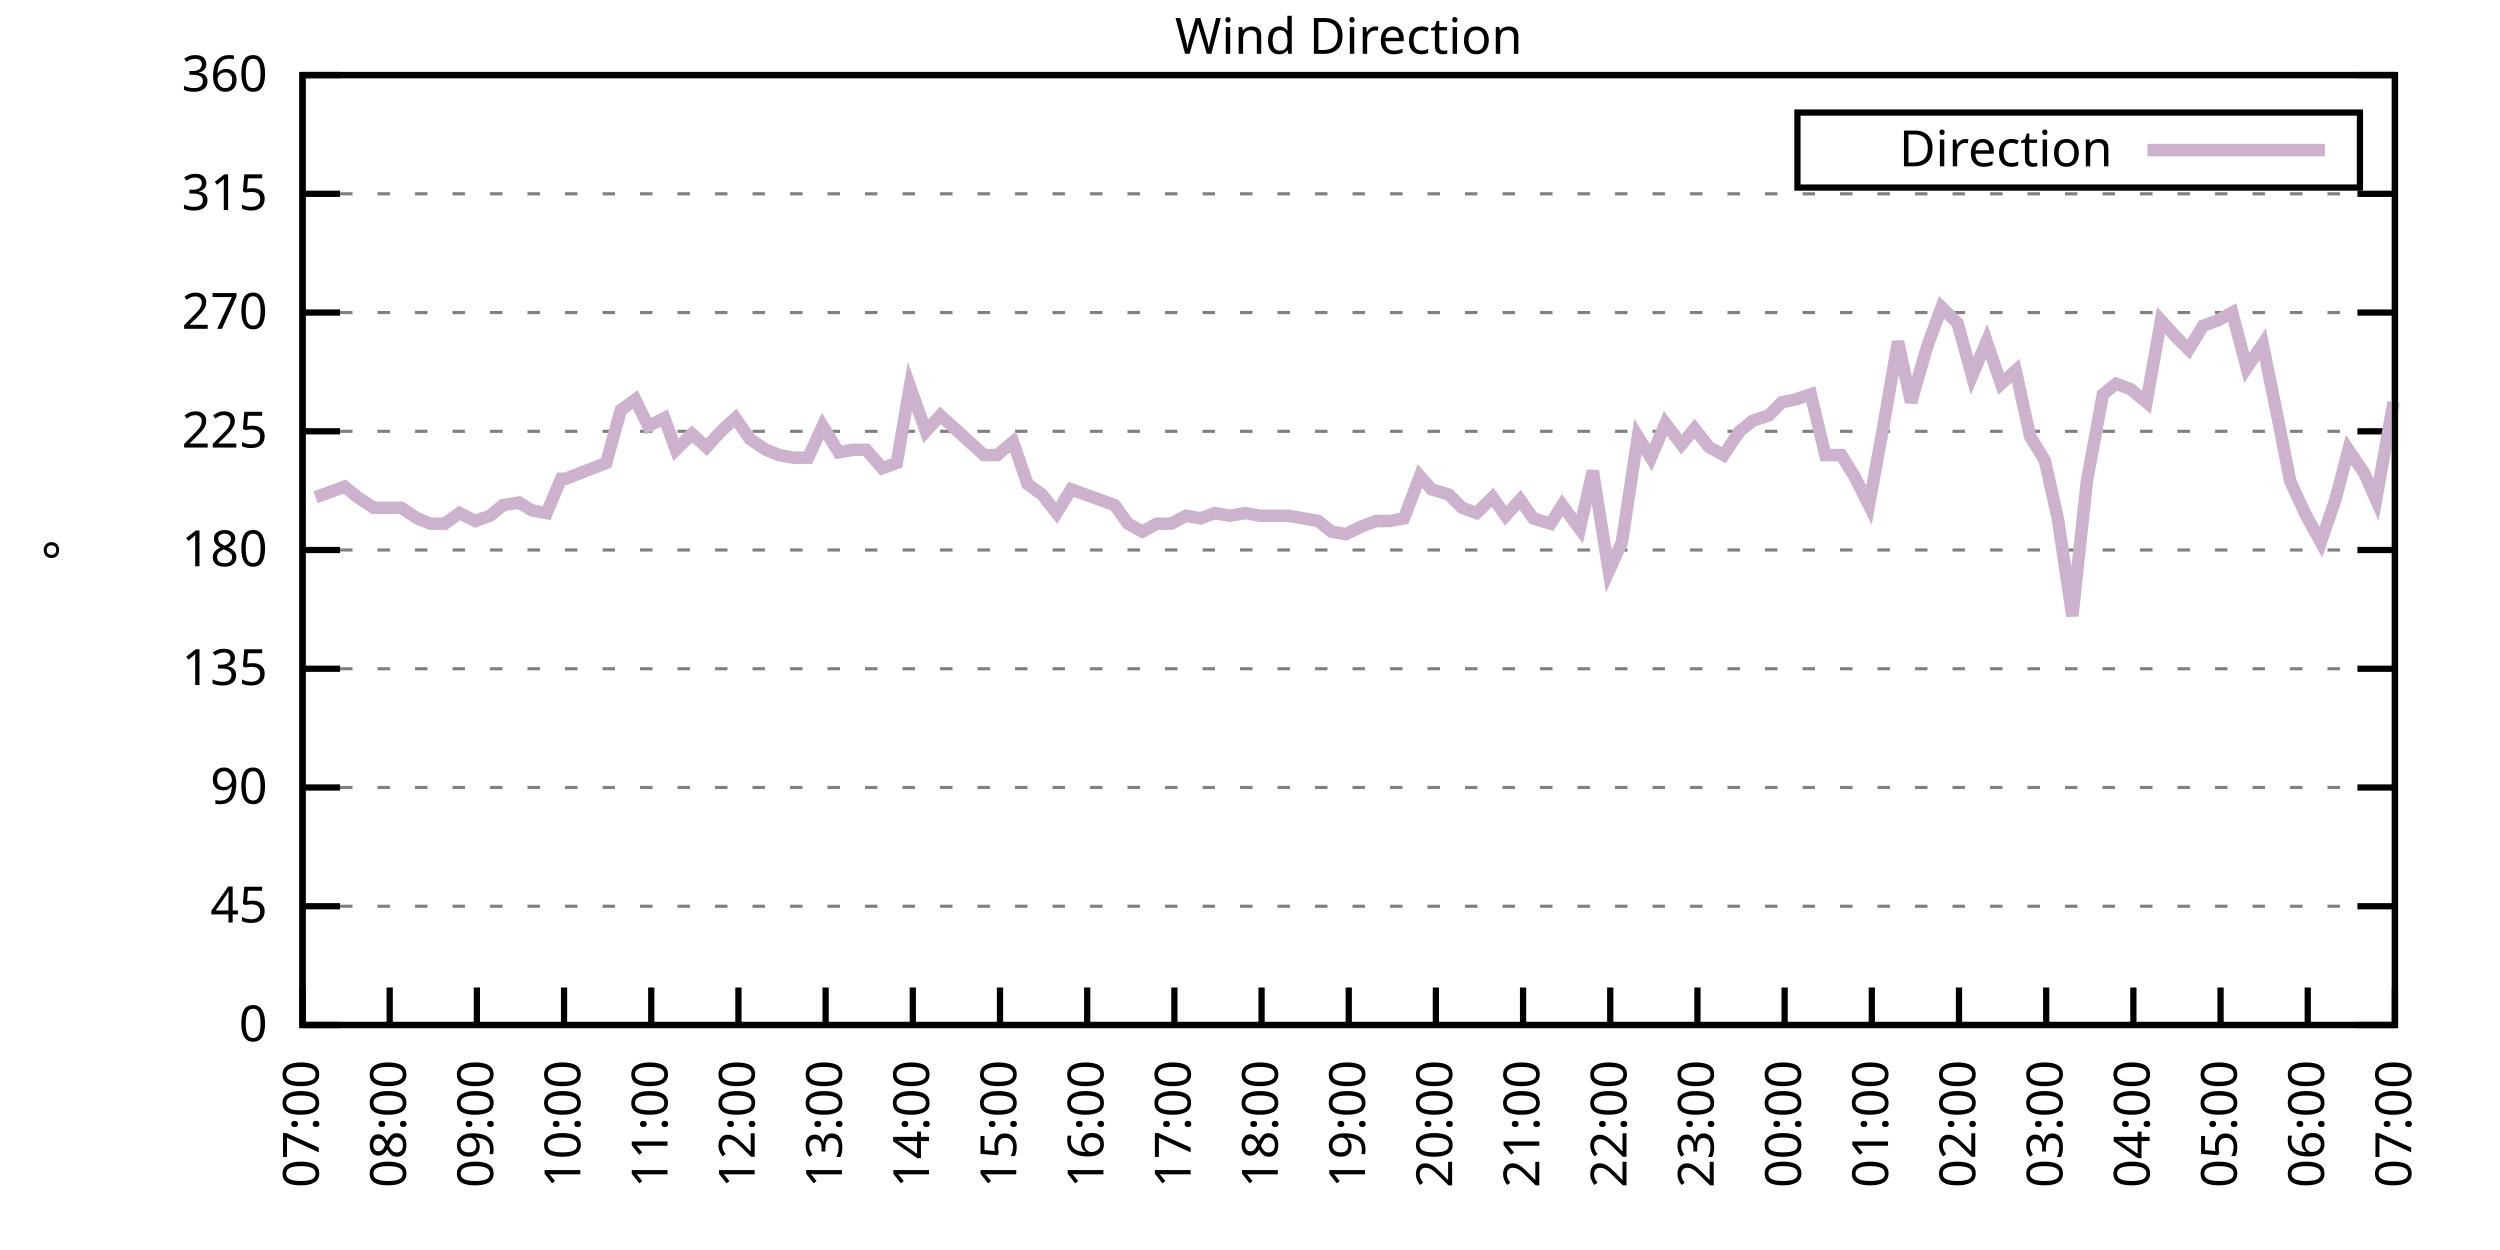
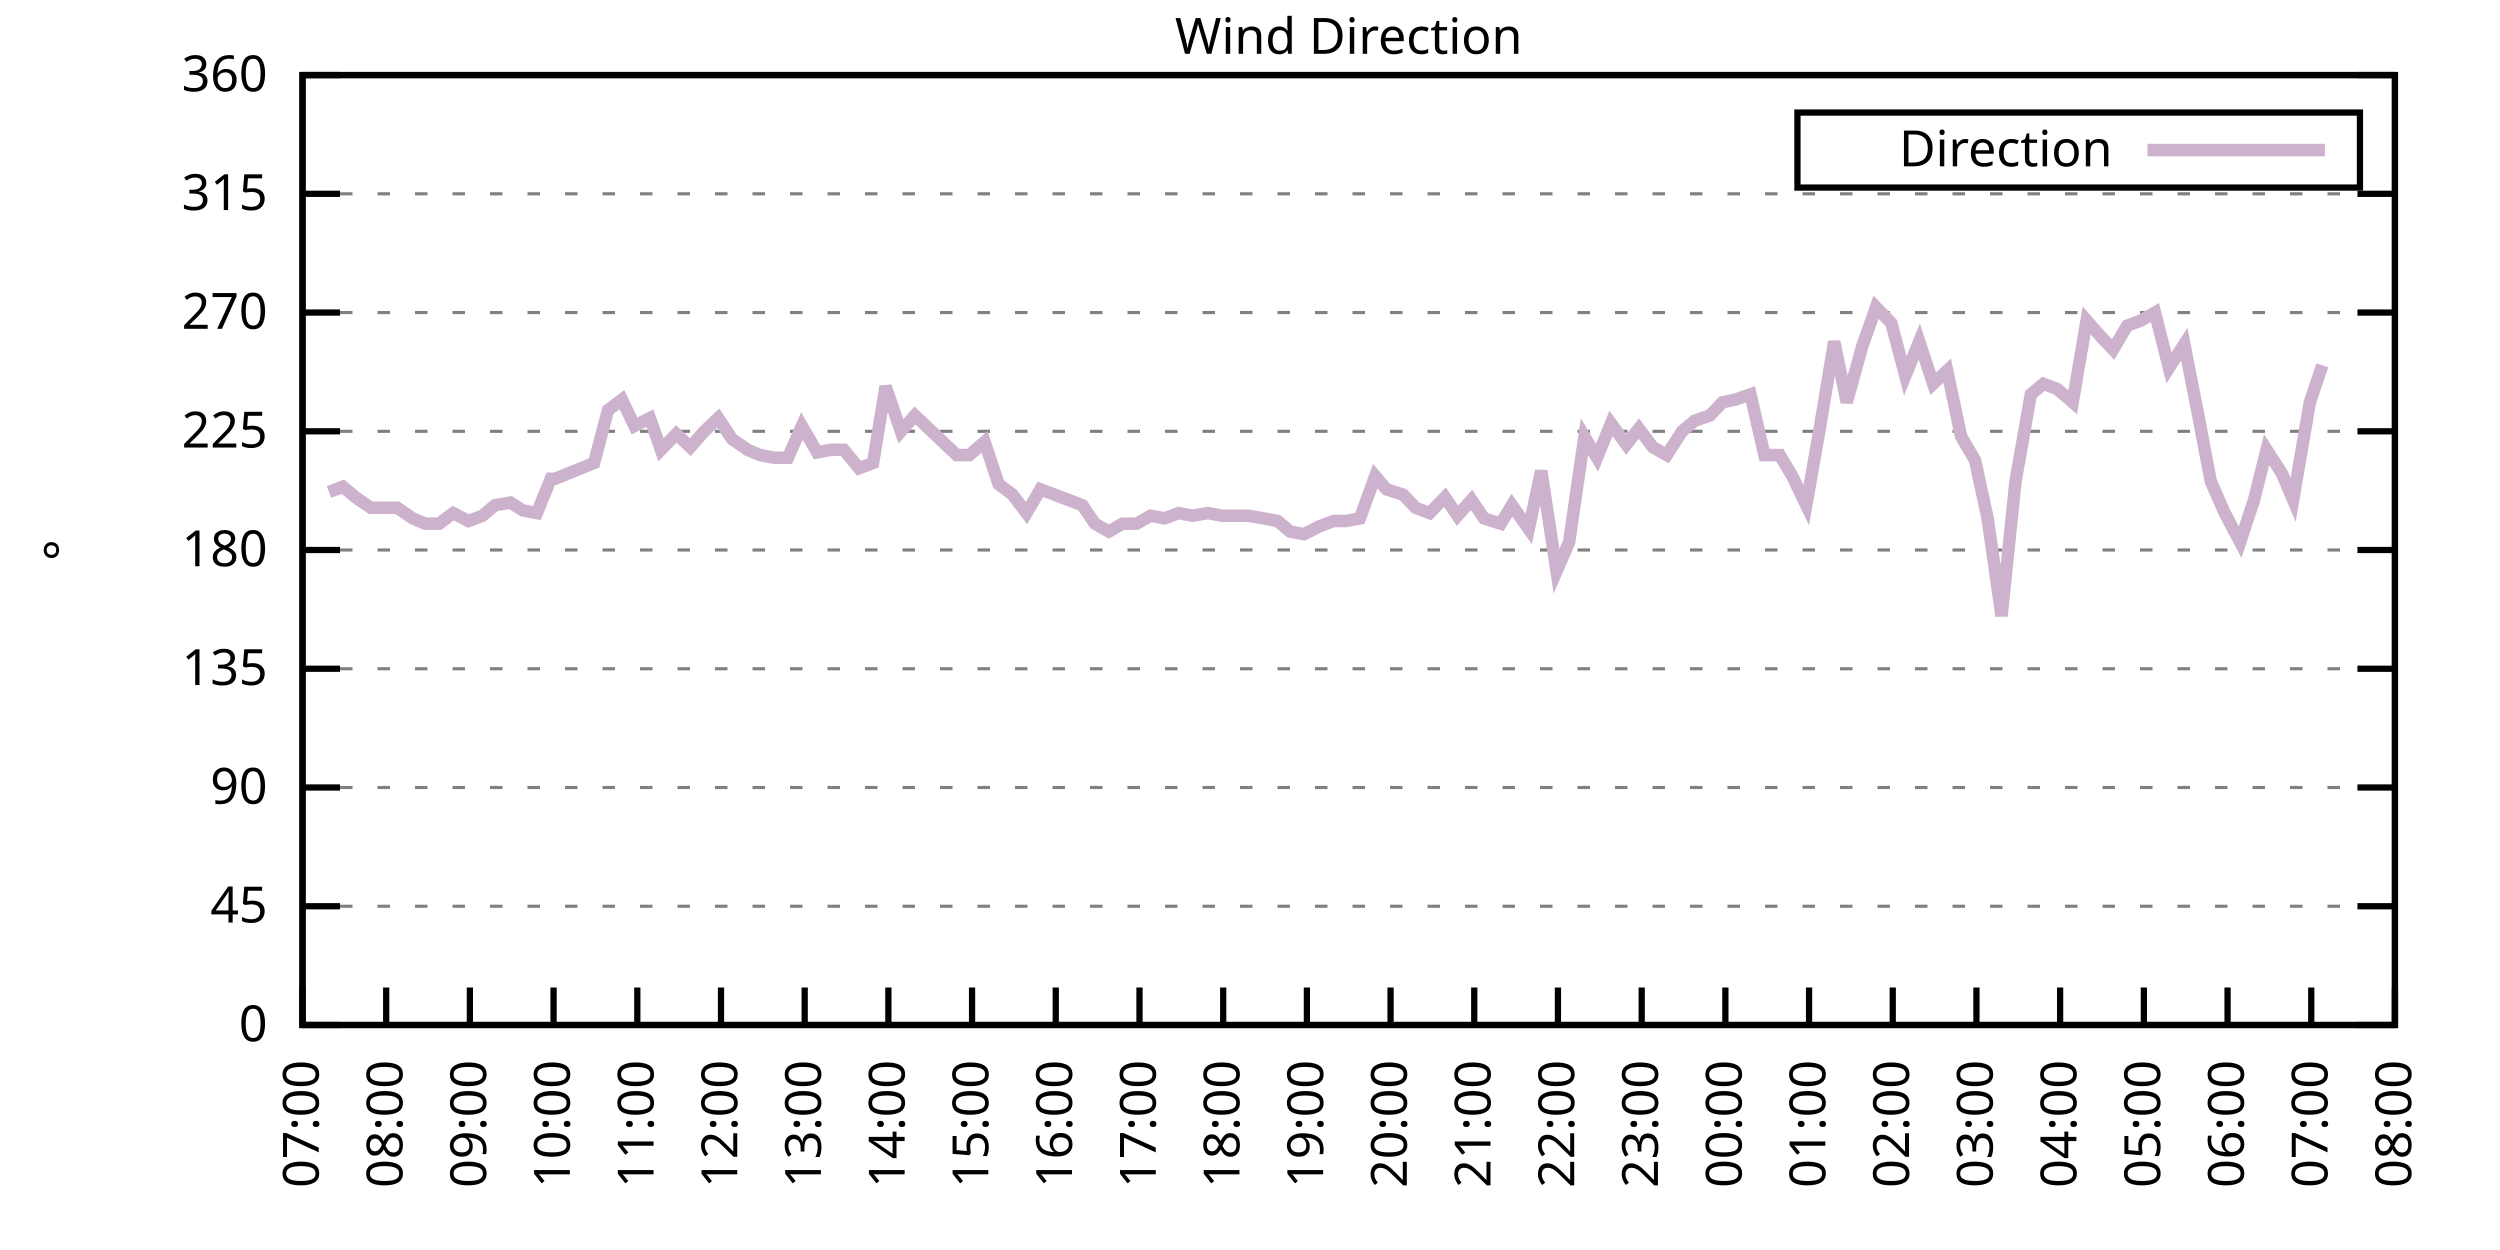
<svg xmlns="http://www.w3.org/2000/svg" xmlns:xlink="http://www.w3.org/1999/xlink" width="400" height="200" viewBox="0 0 400 200">
  <g id="gnuplot_canvas">
    <rect x="0" y="0" width="400" height="200" fill="none" />
    <defs>
      <circle id="gpDot" r="0.5" stroke-width="0.5" stroke="currentColor" />
      <path id="gpPt0" stroke-width="0.333" stroke="currentColor" d="M-1,0 h2 M0,-1 v2" />
      <path id="gpPt1" stroke-width="0.333" stroke="currentColor" d="M-1,-1 L1,1 M1,-1 L-1,1" />
      <path id="gpPt2" stroke-width="0.333" stroke="currentColor" d="M-1,0 L1,0 M0,-1 L0,1 M-1,-1 L1,1 M-1,1 L1,-1" />
      <rect id="gpPt3" stroke-width="0.333" stroke="currentColor" x="-1" y="-1" width="2" height="2" />
      <rect id="gpPt4" stroke-width="0.333" stroke="currentColor" fill="currentColor" x="-1" y="-1" width="2" height="2" />
      <circle id="gpPt5" stroke-width="0.333" stroke="currentColor" cx="0" cy="0" r="1" />
      <use xlink:href="#gpPt5" id="gpPt6" fill="currentColor" stroke="none" />
      <path id="gpPt7" stroke-width="0.333" stroke="currentColor" d="M0,-1.33 L-1.33,0.67 L1.33,0.67 z" />
      <use xlink:href="#gpPt7" id="gpPt8" fill="currentColor" stroke="none" />
      <use xlink:href="#gpPt7" id="gpPt9" stroke="currentColor" transform="rotate(180)" />
      <use xlink:href="#gpPt9" id="gpPt10" fill="currentColor" stroke="none" />
      <use xlink:href="#gpPt3" id="gpPt11" stroke="currentColor" transform="rotate(45)" />
      <use xlink:href="#gpPt11" id="gpPt12" fill="currentColor" stroke="none" />
      <path id="gpPt13" stroke-width="0.333" stroke="currentColor" d="M0,1.330 L1.265,0.411 L0.782,-1.067 L-0.782,-1.076 L-1.265,0.411 z" />
      <use xlink:href="#gpPt13" id="gpPt14" fill="currentColor" stroke="none" />
      <filter id="textbox" filterUnits="objectBoundingBox" x="0" y="0" height="1" width="1">
        <feFlood flood-color="white" flood-opacity="1" result="bgnd" />
        <feComposite in="SourceGraphic" in2="bgnd" operator="atop" />
      </filter>
      <filter id="greybox" filterUnits="objectBoundingBox" x="0" y="0" height="1" width="1">
        <feFlood flood-color="lightgrey" flood-opacity="1" result="grey" />
        <feComposite in="SourceGraphic" in2="grey" operator="atop" />
      </filter>
    </defs>
    <g fill="none" color="white" stroke="currentColor" stroke-width="1.00" stroke-linecap="butt" stroke-linejoin="miter">
</g>
    <g fill="none" color="black" stroke="currentColor" stroke-width="1.00" stroke-linecap="butt" stroke-linejoin="miter">
      <g stroke="none" shape-rendering="crispEdges">
        <polygon fill="rgb(255, 255, 255)" points="48.40,164.00 383.18,164.00 383.18,12.02 48.40,12.02 " />
      </g>
    </g>
    <g fill="none" color="black" stroke="currentColor" stroke-width="1.00" stroke-linecap="butt" stroke-linejoin="miter">
</g>
    <g fill="none" color="black" stroke="black" stroke-width="0.50" stroke-linecap="butt" stroke-linejoin="miter">
</g>
    <g fill="none" color="gray" stroke="currentColor" stroke-width="0.50" stroke-linecap="butt" stroke-linejoin="miter">
      <path stroke="gray" stroke-dasharray="2,4" class="gridline" d="M48.40,164.00 L383.19,164.00  " />
    </g>
    <g fill="none" color="gray" stroke="gray" stroke-width="1.00" stroke-linecap="butt" stroke-linejoin="miter">
</g>
    <g fill="none" color="black" stroke="currentColor" stroke-width="1.00" stroke-linecap="butt" stroke-linejoin="miter">
      <path stroke="black" d="M48.40,164.00 L54.40,164.00 M383.19,164.00 L377.19,164.00  " />
      <g transform="translate(42.80,166.60)" stroke="none" fill="black" font-family="Sans" font-size="8.00" text-anchor="end">
        <text>
          <tspan font-family="Sans"> 0</tspan>
        </text>
      </g>
    </g>
    <g fill="none" color="black" stroke="currentColor" stroke-width="1.00" stroke-linecap="butt" stroke-linejoin="miter">
</g>
    <g fill="none" color="black" stroke="black" stroke-width="0.50" stroke-linecap="butt" stroke-linejoin="miter">
</g>
    <g fill="none" color="gray" stroke="currentColor" stroke-width="0.50" stroke-linecap="butt" stroke-linejoin="miter">
      <path stroke="gray" stroke-dasharray="2,4" class="gridline" d="M48.40,145.00 L383.19,145.00  " />
    </g>
    <g fill="none" color="gray" stroke="gray" stroke-width="1.00" stroke-linecap="butt" stroke-linejoin="miter">
</g>
    <g fill="none" color="black" stroke="currentColor" stroke-width="1.00" stroke-linecap="butt" stroke-linejoin="miter">
      <path stroke="black" d="M48.40,145.00 L54.40,145.00 M383.19,145.00 L377.19,145.00  " />
      <g transform="translate(42.80,147.60)" stroke="none" fill="black" font-family="Sans" font-size="8.00" text-anchor="end">
        <text>
          <tspan font-family="Sans"> 45</tspan>
        </text>
      </g>
    </g>
    <g fill="none" color="black" stroke="currentColor" stroke-width="1.00" stroke-linecap="butt" stroke-linejoin="miter">
</g>
    <g fill="none" color="black" stroke="black" stroke-width="0.50" stroke-linecap="butt" stroke-linejoin="miter">
</g>
    <g fill="none" color="gray" stroke="currentColor" stroke-width="0.50" stroke-linecap="butt" stroke-linejoin="miter">
      <path stroke="gray" stroke-dasharray="2,4" class="gridline" d="M48.40,126.00 L383.19,126.00  " />
    </g>
    <g fill="none" color="gray" stroke="gray" stroke-width="1.00" stroke-linecap="butt" stroke-linejoin="miter">
</g>
    <g fill="none" color="black" stroke="currentColor" stroke-width="1.00" stroke-linecap="butt" stroke-linejoin="miter">
      <path stroke="black" d="M48.40,126.00 L54.40,126.00 M383.19,126.00 L377.19,126.00  " />
      <g transform="translate(42.80,128.60)" stroke="none" fill="black" font-family="Sans" font-size="8.00" text-anchor="end">
        <text>
          <tspan font-family="Sans"> 90</tspan>
        </text>
      </g>
    </g>
    <g fill="none" color="black" stroke="currentColor" stroke-width="1.00" stroke-linecap="butt" stroke-linejoin="miter">
</g>
    <g fill="none" color="black" stroke="black" stroke-width="0.50" stroke-linecap="butt" stroke-linejoin="miter">
</g>
    <g fill="none" color="gray" stroke="currentColor" stroke-width="0.50" stroke-linecap="butt" stroke-linejoin="miter">
      <path stroke="gray" stroke-dasharray="2,4" class="gridline" d="M48.40,107.00 L383.19,107.00  " />
    </g>
    <g fill="none" color="gray" stroke="gray" stroke-width="1.00" stroke-linecap="butt" stroke-linejoin="miter">
</g>
    <g fill="none" color="black" stroke="currentColor" stroke-width="1.00" stroke-linecap="butt" stroke-linejoin="miter">
      <path stroke="black" d="M48.40,107.00 L54.40,107.00 M383.19,107.00 L377.19,107.00  " />
      <g transform="translate(42.80,109.60)" stroke="none" fill="black" font-family="Sans" font-size="8.00" text-anchor="end">
        <text>
          <tspan font-family="Sans"> 135</tspan>
        </text>
      </g>
    </g>
    <g fill="none" color="black" stroke="currentColor" stroke-width="1.00" stroke-linecap="butt" stroke-linejoin="miter">
</g>
    <g fill="none" color="black" stroke="black" stroke-width="0.50" stroke-linecap="butt" stroke-linejoin="miter">
</g>
    <g fill="none" color="gray" stroke="currentColor" stroke-width="0.50" stroke-linecap="butt" stroke-linejoin="miter">
      <path stroke="gray" stroke-dasharray="2,4" class="gridline" d="M48.40,88.00 L383.19,88.00  " />
    </g>
    <g fill="none" color="gray" stroke="gray" stroke-width="1.00" stroke-linecap="butt" stroke-linejoin="miter">
</g>
    <g fill="none" color="black" stroke="currentColor" stroke-width="1.00" stroke-linecap="butt" stroke-linejoin="miter">
      <path stroke="black" d="M48.40,88.00 L54.40,88.00 M383.19,88.00 L377.19,88.00  " />
      <g transform="translate(42.80,90.60)" stroke="none" fill="black" font-family="Sans" font-size="8.00" text-anchor="end">
        <text>
          <tspan font-family="Sans"> 180</tspan>
        </text>
      </g>
    </g>
    <g fill="none" color="black" stroke="currentColor" stroke-width="1.00" stroke-linecap="butt" stroke-linejoin="miter">
</g>
    <g fill="none" color="black" stroke="black" stroke-width="0.50" stroke-linecap="butt" stroke-linejoin="miter">
</g>
    <g fill="none" color="gray" stroke="currentColor" stroke-width="0.50" stroke-linecap="butt" stroke-linejoin="miter">
      <path stroke="gray" stroke-dasharray="2,4" class="gridline" d="M48.40,69.01 L383.19,69.01  " />
    </g>
    <g fill="none" color="gray" stroke="gray" stroke-width="1.00" stroke-linecap="butt" stroke-linejoin="miter">
</g>
    <g fill="none" color="black" stroke="currentColor" stroke-width="1.00" stroke-linecap="butt" stroke-linejoin="miter">
      <path stroke="black" d="M48.40,69.01 L54.40,69.01 M383.19,69.01 L377.19,69.01  " />
      <g transform="translate(42.80,71.61)" stroke="none" fill="black" font-family="Sans" font-size="8.00" text-anchor="end">
        <text>
          <tspan font-family="Sans"> 225</tspan>
        </text>
      </g>
    </g>
    <g fill="none" color="black" stroke="currentColor" stroke-width="1.00" stroke-linecap="butt" stroke-linejoin="miter">
</g>
    <g fill="none" color="black" stroke="black" stroke-width="0.50" stroke-linecap="butt" stroke-linejoin="miter">
</g>
    <g fill="none" color="gray" stroke="currentColor" stroke-width="0.50" stroke-linecap="butt" stroke-linejoin="miter">
      <path stroke="gray" stroke-dasharray="2,4" class="gridline" d="M48.40,50.01 L383.19,50.01  " />
    </g>
    <g fill="none" color="gray" stroke="gray" stroke-width="1.00" stroke-linecap="butt" stroke-linejoin="miter">
</g>
    <g fill="none" color="black" stroke="currentColor" stroke-width="1.00" stroke-linecap="butt" stroke-linejoin="miter">
      <path stroke="black" d="M48.40,50.01 L54.40,50.01 M383.19,50.01 L377.19,50.01  " />
      <g transform="translate(42.80,52.61)" stroke="none" fill="black" font-family="Sans" font-size="8.00" text-anchor="end">
        <text>
          <tspan font-family="Sans"> 270</tspan>
        </text>
      </g>
    </g>
    <g fill="none" color="black" stroke="currentColor" stroke-width="1.00" stroke-linecap="butt" stroke-linejoin="miter">
</g>
    <g fill="none" color="black" stroke="black" stroke-width="0.50" stroke-linecap="butt" stroke-linejoin="miter">
</g>
    <g fill="none" color="gray" stroke="currentColor" stroke-width="0.50" stroke-linecap="butt" stroke-linejoin="miter">
      <path stroke="gray" stroke-dasharray="2,4" class="gridline" d="M48.40,31.01 L383.19,31.01  " />
    </g>
    <g fill="none" color="gray" stroke="gray" stroke-width="1.00" stroke-linecap="butt" stroke-linejoin="miter">
</g>
    <g fill="none" color="black" stroke="currentColor" stroke-width="1.00" stroke-linecap="butt" stroke-linejoin="miter">
      <path stroke="black" d="M48.40,31.01 L54.40,31.01 M383.19,31.01 L377.19,31.01  " />
      <g transform="translate(42.80,33.61)" stroke="none" fill="black" font-family="Sans" font-size="8.00" text-anchor="end">
        <text>
          <tspan font-family="Sans"> 315</tspan>
        </text>
      </g>
    </g>
    <g fill="none" color="black" stroke="currentColor" stroke-width="1.00" stroke-linecap="butt" stroke-linejoin="miter">
</g>
    <g fill="none" color="black" stroke="black" stroke-width="0.50" stroke-linecap="butt" stroke-linejoin="miter">
</g>
    <g fill="none" color="gray" stroke="currentColor" stroke-width="0.50" stroke-linecap="butt" stroke-linejoin="miter">
      <path stroke="gray" stroke-dasharray="2,4" class="gridline" d="M48.40,12.01 L383.19,12.01  " />
    </g>
    <g fill="none" color="gray" stroke="gray" stroke-width="1.00" stroke-linecap="butt" stroke-linejoin="miter">
</g>
    <g fill="none" color="black" stroke="currentColor" stroke-width="1.00" stroke-linecap="butt" stroke-linejoin="miter">
      <path stroke="black" d="M48.40,12.01 L54.40,12.01 M383.19,12.01 L377.19,12.01  " />
      <g transform="translate(42.80,14.61)" stroke="none" fill="black" font-family="Sans" font-size="8.00" text-anchor="end">
        <text>
          <tspan font-family="Sans"> 360</tspan>
        </text>
      </g>
    </g>
    <g fill="none" color="black" stroke="currentColor" stroke-width="1.00" stroke-linecap="butt" stroke-linejoin="miter">
      <path stroke="black" d="M48.40,164.00 L48.40,158.00  " />
      <g transform="translate(51.00,169.60) rotate(270.00)" stroke="none" fill="black" font-family="Sans" font-size="8.00" text-anchor="end">
        <text>
          <tspan font-family="Sans">07:00</tspan>
        </text>
      </g>
    </g>
    <g fill="none" color="black" stroke="currentColor" stroke-width="1.00" stroke-linecap="butt" stroke-linejoin="miter">
-       <path stroke="black" d="M62.35,164.00 L62.35,158.00  " />
-       <g transform="translate(64.95,169.60) rotate(270.00)" stroke="none" fill="black" font-family="Sans" font-size="8.00" text-anchor="end">
+       <path stroke="black" d="M61.79,164.00 L61.79,158.00  " />
+       <g transform="translate(64.39,169.60) rotate(270.00)" stroke="none" fill="black" font-family="Sans" font-size="8.00" text-anchor="end">
        <text>
          <tspan font-family="Sans">08:00</tspan>
        </text>
      </g>
    </g>
    <g fill="none" color="black" stroke="currentColor" stroke-width="1.00" stroke-linecap="butt" stroke-linejoin="miter">
-       <path stroke="black" d="M76.30,164.00 L76.30,158.00  " />
-       <g transform="translate(78.90,169.60) rotate(270.00)" stroke="none" fill="black" font-family="Sans" font-size="8.00" text-anchor="end">
+       <path stroke="black" d="M75.18,164.00 L75.18,158.00  " />
+       <g transform="translate(77.78,169.60) rotate(270.00)" stroke="none" fill="black" font-family="Sans" font-size="8.00" text-anchor="end">
        <text>
          <tspan font-family="Sans">09:00</tspan>
        </text>
      </g>
    </g>
    <g fill="none" color="black" stroke="currentColor" stroke-width="1.00" stroke-linecap="butt" stroke-linejoin="miter">
-       <path stroke="black" d="M90.25,164.00 L90.25,158.00  " />
-       <g transform="translate(92.85,169.60) rotate(270.00)" stroke="none" fill="black" font-family="Sans" font-size="8.00" text-anchor="end">
+       <path stroke="black" d="M88.57,164.00 L88.57,158.00  " />
+       <g transform="translate(91.17,169.60) rotate(270.00)" stroke="none" fill="black" font-family="Sans" font-size="8.00" text-anchor="end">
        <text>
          <tspan font-family="Sans">10:00</tspan>
        </text>
      </g>
    </g>
    <g fill="none" color="black" stroke="currentColor" stroke-width="1.00" stroke-linecap="butt" stroke-linejoin="miter">
-       <path stroke="black" d="M104.20,164.00 L104.20,158.00  " />
-       <g transform="translate(106.80,169.60) rotate(270.00)" stroke="none" fill="black" font-family="Sans" font-size="8.00" text-anchor="end">
+       <path stroke="black" d="M101.97,164.00 L101.97,158.00  " />
+       <g transform="translate(104.57,169.60) rotate(270.00)" stroke="none" fill="black" font-family="Sans" font-size="8.00" text-anchor="end">
        <text>
          <tspan font-family="Sans">11:00</tspan>
        </text>
      </g>
    </g>
    <g fill="none" color="black" stroke="currentColor" stroke-width="1.00" stroke-linecap="butt" stroke-linejoin="miter">
-       <path stroke="black" d="M118.15,164.00 L118.15,158.00  " />
-       <g transform="translate(120.75,169.60) rotate(270.00)" stroke="none" fill="black" font-family="Sans" font-size="8.00" text-anchor="end">
+       <path stroke="black" d="M115.36,164.00 L115.36,158.00  " />
+       <g transform="translate(117.96,169.60) rotate(270.00)" stroke="none" fill="black" font-family="Sans" font-size="8.00" text-anchor="end">
        <text>
          <tspan font-family="Sans">12:00</tspan>
        </text>
      </g>
    </g>
    <g fill="none" color="black" stroke="currentColor" stroke-width="1.00" stroke-linecap="butt" stroke-linejoin="miter">
-       <path stroke="black" d="M132.10,164.00 L132.10,158.00  " />
-       <g transform="translate(134.70,169.60) rotate(270.00)" stroke="none" fill="black" font-family="Sans" font-size="8.00" text-anchor="end">
+       <path stroke="black" d="M128.75,164.00 L128.75,158.00  " />
+       <g transform="translate(131.35,169.60) rotate(270.00)" stroke="none" fill="black" font-family="Sans" font-size="8.00" text-anchor="end">
        <text>
          <tspan font-family="Sans">13:00</tspan>
        </text>
      </g>
    </g>
    <g fill="none" color="black" stroke="currentColor" stroke-width="1.00" stroke-linecap="butt" stroke-linejoin="miter">
-       <path stroke="black" d="M146.05,164.00 L146.05,158.00  " />
-       <g transform="translate(148.65,169.60) rotate(270.00)" stroke="none" fill="black" font-family="Sans" font-size="8.00" text-anchor="end">
+       <path stroke="black" d="M142.14,164.00 L142.14,158.00  " />
+       <g transform="translate(144.74,169.60) rotate(270.00)" stroke="none" fill="black" font-family="Sans" font-size="8.00" text-anchor="end">
        <text>
          <tspan font-family="Sans">14:00</tspan>
        </text>
      </g>
    </g>
    <g fill="none" color="black" stroke="currentColor" stroke-width="1.00" stroke-linecap="butt" stroke-linejoin="miter">
-       <path stroke="black" d="M160.00,164.00 L160.00,158.00  " />
-       <g transform="translate(162.60,169.60) rotate(270.00)" stroke="none" fill="black" font-family="Sans" font-size="8.00" text-anchor="end">
+       <path stroke="black" d="M155.53,164.00 L155.53,158.00  " />
+       <g transform="translate(158.13,169.60) rotate(270.00)" stroke="none" fill="black" font-family="Sans" font-size="8.00" text-anchor="end">
        <text>
          <tspan font-family="Sans">15:00</tspan>
        </text>
      </g>
    </g>
    <g fill="none" color="black" stroke="currentColor" stroke-width="1.00" stroke-linecap="butt" stroke-linejoin="miter">
-       <path stroke="black" d="M173.95,164.00 L173.95,158.00  " />
-       <g transform="translate(176.55,169.60) rotate(270.00)" stroke="none" fill="black" font-family="Sans" font-size="8.00" text-anchor="end">
+       <path stroke="black" d="M168.92,164.00 L168.92,158.00  " />
+       <g transform="translate(171.52,169.60) rotate(270.00)" stroke="none" fill="black" font-family="Sans" font-size="8.00" text-anchor="end">
        <text>
          <tspan font-family="Sans">16:00</tspan>
        </text>
      </g>
    </g>
    <g fill="none" color="black" stroke="currentColor" stroke-width="1.00" stroke-linecap="butt" stroke-linejoin="miter">
-       <path stroke="black" d="M187.90,164.00 L187.90,158.00  " />
-       <g transform="translate(190.50,169.60) rotate(270.00)" stroke="none" fill="black" font-family="Sans" font-size="8.00" text-anchor="end">
+       <path stroke="black" d="M182.32,164.00 L182.32,158.00  " />
+       <g transform="translate(184.92,169.60) rotate(270.00)" stroke="none" fill="black" font-family="Sans" font-size="8.00" text-anchor="end">
        <text>
          <tspan font-family="Sans">17:00</tspan>
        </text>
      </g>
    </g>
    <g fill="none" color="black" stroke="currentColor" stroke-width="1.00" stroke-linecap="butt" stroke-linejoin="miter">
-       <path stroke="black" d="M201.85,164.00 L201.85,158.00  " />
-       <g transform="translate(204.45,169.60) rotate(270.00)" stroke="none" fill="black" font-family="Sans" font-size="8.00" text-anchor="end">
+       <path stroke="black" d="M195.71,164.00 L195.71,158.00  " />
+       <g transform="translate(198.31,169.60) rotate(270.00)" stroke="none" fill="black" font-family="Sans" font-size="8.00" text-anchor="end">
        <text>
          <tspan font-family="Sans">18:00</tspan>
        </text>
      </g>
    </g>
    <g fill="none" color="black" stroke="currentColor" stroke-width="1.00" stroke-linecap="butt" stroke-linejoin="miter">
-       <path stroke="black" d="M215.80,164.00 L215.80,158.00  " />
-       <g transform="translate(218.40,169.60) rotate(270.00)" stroke="none" fill="black" font-family="Sans" font-size="8.00" text-anchor="end">
+       <path stroke="black" d="M209.10,164.00 L209.10,158.00  " />
+       <g transform="translate(211.70,169.60) rotate(270.00)" stroke="none" fill="black" font-family="Sans" font-size="8.00" text-anchor="end">
        <text>
          <tspan font-family="Sans">19:00</tspan>
        </text>
      </g>
    </g>
    <g fill="none" color="black" stroke="currentColor" stroke-width="1.00" stroke-linecap="butt" stroke-linejoin="miter">
-       <path stroke="black" d="M229.74,164.00 L229.74,158.00  " />
-       <g transform="translate(232.34,169.60) rotate(270.00)" stroke="none" fill="black" font-family="Sans" font-size="8.00" text-anchor="end">
+       <path stroke="black" d="M222.49,164.00 L222.49,158.00  " />
+       <g transform="translate(225.09,169.60) rotate(270.00)" stroke="none" fill="black" font-family="Sans" font-size="8.00" text-anchor="end">
        <text>
          <tspan font-family="Sans">20:00</tspan>
        </text>
      </g>
    </g>
    <g fill="none" color="black" stroke="currentColor" stroke-width="1.00" stroke-linecap="butt" stroke-linejoin="miter">
-       <path stroke="black" d="M243.69,164.00 L243.69,158.00  " />
-       <g transform="translate(246.29,169.60) rotate(270.00)" stroke="none" fill="black" font-family="Sans" font-size="8.00" text-anchor="end">
+       <path stroke="black" d="M235.88,164.00 L235.88,158.00  " />
+       <g transform="translate(238.48,169.60) rotate(270.00)" stroke="none" fill="black" font-family="Sans" font-size="8.00" text-anchor="end">
        <text>
          <tspan font-family="Sans">21:00</tspan>
        </text>
      </g>
    </g>
    <g fill="none" color="black" stroke="currentColor" stroke-width="1.00" stroke-linecap="butt" stroke-linejoin="miter">
-       <path stroke="black" d="M257.64,164.00 L257.64,158.00  " />
-       <g transform="translate(260.24,169.60) rotate(270.00)" stroke="none" fill="black" font-family="Sans" font-size="8.00" text-anchor="end">
+       <path stroke="black" d="M249.27,164.00 L249.27,158.00  " />
+       <g transform="translate(251.87,169.60) rotate(270.00)" stroke="none" fill="black" font-family="Sans" font-size="8.00" text-anchor="end">
        <text>
          <tspan font-family="Sans">22:00</tspan>
        </text>
      </g>
    </g>
    <g fill="none" color="black" stroke="currentColor" stroke-width="1.00" stroke-linecap="butt" stroke-linejoin="miter">
-       <path stroke="black" d="M271.59,164.00 L271.59,158.00  " />
-       <g transform="translate(274.19,169.60) rotate(270.00)" stroke="none" fill="black" font-family="Sans" font-size="8.00" text-anchor="end">
+       <path stroke="black" d="M262.67,164.00 L262.67,158.00  " />
+       <g transform="translate(265.27,169.60) rotate(270.00)" stroke="none" fill="black" font-family="Sans" font-size="8.00" text-anchor="end">
        <text>
          <tspan font-family="Sans">23:00</tspan>
        </text>
      </g>
    </g>
    <g fill="none" color="black" stroke="currentColor" stroke-width="1.00" stroke-linecap="butt" stroke-linejoin="miter">
-       <path stroke="black" d="M285.54,164.00 L285.54,158.00  " />
-       <g transform="translate(288.14,169.60) rotate(270.00)" stroke="none" fill="black" font-family="Sans" font-size="8.00" text-anchor="end">
+       <path stroke="black" d="M276.06,164.00 L276.06,158.00  " />
+       <g transform="translate(278.66,169.60) rotate(270.00)" stroke="none" fill="black" font-family="Sans" font-size="8.00" text-anchor="end">
        <text>
          <tspan font-family="Sans">00:00</tspan>
        </text>
      </g>
    </g>
    <g fill="none" color="black" stroke="currentColor" stroke-width="1.00" stroke-linecap="butt" stroke-linejoin="miter">
-       <path stroke="black" d="M299.49,164.00 L299.49,158.00  " />
-       <g transform="translate(302.09,169.60) rotate(270.00)" stroke="none" fill="black" font-family="Sans" font-size="8.00" text-anchor="end">
+       <path stroke="black" d="M289.45,164.00 L289.45,158.00  " />
+       <g transform="translate(292.05,169.60) rotate(270.00)" stroke="none" fill="black" font-family="Sans" font-size="8.00" text-anchor="end">
        <text>
          <tspan font-family="Sans">01:00</tspan>
        </text>
      </g>
    </g>
    <g fill="none" color="black" stroke="currentColor" stroke-width="1.00" stroke-linecap="butt" stroke-linejoin="miter">
-       <path stroke="black" d="M313.44,164.00 L313.44,158.00  " />
-       <g transform="translate(316.04,169.60) rotate(270.00)" stroke="none" fill="black" font-family="Sans" font-size="8.00" text-anchor="end">
+       <path stroke="black" d="M302.84,164.00 L302.84,158.00  " />
+       <g transform="translate(305.44,169.60) rotate(270.00)" stroke="none" fill="black" font-family="Sans" font-size="8.00" text-anchor="end">
        <text>
          <tspan font-family="Sans">02:00</tspan>
        </text>
      </g>
    </g>
    <g fill="none" color="black" stroke="currentColor" stroke-width="1.00" stroke-linecap="butt" stroke-linejoin="miter">
-       <path stroke="black" d="M327.39,164.00 L327.39,158.00  " />
-       <g transform="translate(329.99,169.60) rotate(270.00)" stroke="none" fill="black" font-family="Sans" font-size="8.00" text-anchor="end">
+       <path stroke="black" d="M316.23,164.00 L316.23,158.00  " />
+       <g transform="translate(318.83,169.60) rotate(270.00)" stroke="none" fill="black" font-family="Sans" font-size="8.00" text-anchor="end">
        <text>
          <tspan font-family="Sans">03:00</tspan>
        </text>
      </g>
    </g>
    <g fill="none" color="black" stroke="currentColor" stroke-width="1.00" stroke-linecap="butt" stroke-linejoin="miter">
-       <path stroke="black" d="M341.34,164.00 L341.34,158.00  " />
-       <g transform="translate(343.94,169.60) rotate(270.00)" stroke="none" fill="black" font-family="Sans" font-size="8.00" text-anchor="end">
+       <path stroke="black" d="M329.62,164.00 L329.62,158.00  " />
+       <g transform="translate(332.22,169.60) rotate(270.00)" stroke="none" fill="black" font-family="Sans" font-size="8.00" text-anchor="end">
        <text>
          <tspan font-family="Sans">04:00</tspan>
        </text>
      </g>
    </g>
    <g fill="none" color="black" stroke="currentColor" stroke-width="1.00" stroke-linecap="butt" stroke-linejoin="miter">
-       <path stroke="black" d="M355.29,164.00 L355.29,158.00  " />
-       <g transform="translate(357.89,169.60) rotate(270.00)" stroke="none" fill="black" font-family="Sans" font-size="8.00" text-anchor="end">
+       <path stroke="black" d="M343.02,164.00 L343.02,158.00  " />
+       <g transform="translate(345.62,169.60) rotate(270.00)" stroke="none" fill="black" font-family="Sans" font-size="8.00" text-anchor="end">
        <text>
          <tspan font-family="Sans">05:00</tspan>
        </text>
      </g>
    </g>
    <g fill="none" color="black" stroke="currentColor" stroke-width="1.00" stroke-linecap="butt" stroke-linejoin="miter">
-       <path stroke="black" d="M369.24,164.00 L369.24,158.00  " />
-       <g transform="translate(371.84,169.60) rotate(270.00)" stroke="none" fill="black" font-family="Sans" font-size="8.00" text-anchor="end">
+       <path stroke="black" d="M356.41,164.00 L356.41,158.00  " />
+       <g transform="translate(359.01,169.60) rotate(270.00)" stroke="none" fill="black" font-family="Sans" font-size="8.00" text-anchor="end">
        <text>
          <tspan font-family="Sans">06:00</tspan>
+         </text>
+       </g>
+     </g>
+     <g fill="none" color="black" stroke="currentColor" stroke-width="1.00" stroke-linecap="butt" stroke-linejoin="miter">
+       <path stroke="black" d="M369.80,164.00 L369.80,158.00  " />
+       <g transform="translate(372.40,169.60) rotate(270.00)" stroke="none" fill="black" font-family="Sans" font-size="8.00" text-anchor="end">
+         <text>
+           <tspan font-family="Sans">07:00</tspan>
        </text>
      </g>
    </g>
    <g fill="none" color="black" stroke="currentColor" stroke-width="1.00" stroke-linecap="butt" stroke-linejoin="miter">
      <path stroke="black" d="M383.19,164.00 L383.19,158.00  " />
      <g transform="translate(385.79,169.60) rotate(270.00)" stroke="none" fill="black" font-family="Sans" font-size="8.00" text-anchor="end">
        <text>
-           <tspan font-family="Sans">07:00</tspan>
+           <tspan font-family="Sans">08:00</tspan>
        </text>
      </g>
    </g>
    <g fill="none" color="black" stroke="currentColor" stroke-width="1.00" stroke-linecap="butt" stroke-linejoin="miter">
</g>
    <g fill="none" color="black" stroke="currentColor" stroke-width="1.00" stroke-linecap="butt" stroke-linejoin="miter">
      <path stroke="black" d="M48.40,12.01 L48.40,164.00 L383.19,164.00 L383.19,12.01 L48.40,12.01 Z  " />
    </g>
    <g fill="none" color="black" stroke="currentColor" stroke-width="1.00" stroke-linecap="butt" stroke-linejoin="miter">
</g>
    <g fill="none" color="black" stroke="currentColor" stroke-width="1.00" stroke-linecap="butt" stroke-linejoin="miter">
      <path stroke="black" d="M287.59,30.01 L287.59,18.01 L377.59,18.01 L377.59,30.01 L287.59,30.01 Z  " />
    </g>
    <g id="Wind_direction_plot_1">
      <g fill="none" color="white" stroke="black" stroke-width="2.00" stroke-linecap="butt" stroke-linejoin="miter">
</g>
      <g fill="none" color="black" stroke="currentColor" stroke-width="2.00" stroke-linecap="butt" stroke-linejoin="miter">
        <g transform="translate(337.99,26.61)" stroke="none" fill="black" font-family="Sans" font-size="8.00" text-anchor="end">
          <text>
            <tspan font-family="Sans">Direction</tspan>
          </text>
        </g>
      </g>
      <g fill="none" color="black" stroke="currentColor" stroke-width="2.00" stroke-linecap="butt" stroke-linejoin="miter">
-         <path stroke="rgb(204, 178, 204)" d="M343.59,24.01 L371.99,24.01 M50.49,79.56 L52.82,78.72 L55.14,77.87 L57.23,79.56 L59.79,81.25 L61.88,81.25   L64.21,81.25 L66.77,82.94 L68.86,83.78 L71.18,83.78 L73.51,82.09 L76.07,83.36 L78.39,82.52 L80.48,80.83   L83.04,80.41 L85.13,81.67 L87.46,82.09 L89.78,76.61 L90.48,76.61 L96.99,74.07 L99.32,65.63 L101.64,63.94   L103.73,68.16 L106.29,66.90 L108.15,71.96 L110.71,69.43 L113.03,71.54 L115.36,69.01 L117.68,66.90 L120.01,70.27   L122.57,71.96 L124.66,72.81 L126.98,73.23 L129.31,73.23 L131.63,68.16 L134.19,72.38 L136.51,71.96 L138.61,71.96   L141.16,74.92 L143.49,74.07 L145.58,61.83 L148.14,69.01 L150.46,66.47 L152.79,68.58 L157.44,72.81 L159.53,72.81   L162.09,70.70 L164.41,77.45 L166.74,79.14 L169.06,82.09 L171.39,78.29 L173.71,79.14 L176.04,79.98 L178.36,80.83   L180.46,83.78 L182.78,85.05 L185.11,83.78 L187.43,83.78 L189.76,82.52 L192.08,82.94 L194.41,82.09 L196.73,82.52   L199.29,82.09 L201.61,82.52 L203.94,82.52 L206.03,82.52 L208.59,82.94 L210.91,83.36 L213.01,85.05 L215.33,85.47   L217.89,84.21 L220.21,83.36 L222.30,83.36 L224.63,82.94 L227.19,76.18 L229.05,78.29 L231.84,79.14 L233.93,81.25   L236.25,82.09 L238.81,79.56 L240.90,82.52 L243.23,79.98 L245.32,82.94 L248.11,83.78 L249.97,80.83 L252.76,84.63   L254.85,75.34 L257.41,91.38 L259.50,86.74 L262.06,69.85 L264.15,73.23 L266.48,67.74 L269.04,71.12 L271.13,68.58   L273.45,71.54 L275.78,72.81 L278.34,69.01 L280.43,67.32 L282.99,66.47 L285.08,64.36 L287.17,63.94 L289.73,63.10   L292.05,72.81 L294.61,72.81 L296.70,76.18 L299.03,80.83 L301.35,68.16 L303.68,54.65 L305.77,64.36 L308.33,55.50   L310.65,49.16 L313.21,51.70 L315.53,60.14 L317.86,54.65 L320.18,61.41 L322.51,59.30 L324.83,69.85 L327.16,73.65   L329.25,82.94 L331.58,98.56 L333.90,77.03 L336.46,63.10 L338.55,61.41 L340.88,62.25 L343.43,64.36 L345.76,51.27   L348.08,53.81 L350.18,55.92 L352.50,52.12 L354.83,51.27 L357.15,50.01 L359.48,58.87 L362.03,55.07 L364.36,66.47   L366.45,77.03 L368.78,82.09 L371.33,86.74 L373.66,79.98 L375.75,71.96 L378.31,75.76 L380.17,79.98 L382.96,64.36    " />
+         <path stroke="rgb(204, 178, 204)" d="M343.59,24.01 L371.99,24.01 M52.64,78.72 L54.87,77.87 L56.88,79.56 L59.34,81.25 L61.35,81.25 L63.58,81.25   L66.03,82.94 L68.04,83.78 L70.27,83.78 L72.50,82.09 L74.96,83.36 L77.19,82.52 L79.20,80.83 L81.66,80.41   L83.66,81.67 L85.90,82.09 L88.13,76.61 L88.80,76.61 L95.05,74.07 L97.28,65.63 L99.51,63.94 L101.52,68.16   L103.98,66.90 L105.76,71.96 L108.22,69.43 L110.45,71.54 L112.68,69.01 L114.91,66.90 L117.14,70.27 L119.60,71.96   L121.61,72.81 L123.84,73.23 L126.07,73.23 L128.30,68.16 L130.76,72.38 L132.99,71.96 L135.00,71.96 L137.45,74.92   L139.69,74.07 L141.69,61.83 L144.15,69.01 L146.38,66.47 L148.61,68.58 L153.08,72.81 L155.09,72.81 L157.54,70.70   L159.77,77.45 L162.01,79.14 L164.24,82.09 L166.47,78.29 L168.70,79.14 L170.93,79.98 L173.17,80.83 L175.17,83.78   L177.41,85.05 L179.64,83.78 L181.87,83.78 L184.10,82.52 L186.33,82.94 L188.57,82.09 L190.80,82.52 L193.25,82.09   L195.48,82.52 L197.72,82.52 L199.73,82.52 L202.18,82.94 L204.41,83.36 L206.42,85.05 L208.65,85.47 L211.11,84.21   L213.34,83.36 L215.35,83.36 L217.58,82.94 L220.04,76.18 L221.82,78.29 L224.50,79.14 L226.51,81.25 L228.74,82.09   L231.20,79.56 L233.20,82.52 L235.44,79.98 L237.44,82.94 L240.12,83.78 L241.91,80.83 L244.59,84.63 L246.60,75.34   L249.05,91.38 L251.06,86.74 L253.51,69.85 L255.52,73.23 L257.76,67.74 L260.21,71.12 L262.22,68.58 L264.45,71.54   L266.68,72.81 L269.14,69.01 L271.15,67.32 L273.60,66.47 L275.61,64.36 L277.62,63.94 L280.07,63.10 L282.31,72.81   L284.76,72.81 L286.77,76.18 L289.00,80.83 L291.23,68.16 L293.47,54.65 L295.48,64.36 L297.93,55.50 L300.16,49.16   L302.62,51.70 L304.85,60.14 L307.08,54.65 L309.31,61.41 L311.54,59.30 L313.78,69.85 L316.01,73.65 L318.02,82.94   L320.25,98.56 L322.48,77.03 L324.94,63.10 L326.95,61.41 L329.18,62.25 L331.63,64.36 L333.86,51.27 L336.10,53.81   L338.10,55.92 L340.34,52.12 L342.57,51.27 L344.80,50.01 L347.03,58.87 L349.49,55.07 L351.72,66.47 L353.73,77.03   L355.96,82.09 L358.42,86.74 L360.65,79.98 L362.66,71.96 L365.11,75.76 L366.90,79.98 L369.58,64.36 L371.58,58.45    " />
      </g>
    </g>
    <g fill="none" color="black" stroke="currentColor" stroke-width="2.00" stroke-linecap="butt" stroke-linejoin="miter">
</g>
    <g fill="none" color="black" stroke="black" stroke-width="1.00" stroke-linecap="butt" stroke-linejoin="miter">
</g>
    <g fill="none" color="black" stroke="currentColor" stroke-width="1.00" stroke-linecap="butt" stroke-linejoin="miter">
      <path stroke="black" d="M48.40,12.01 L48.40,164.00 L383.19,164.00 L383.19,12.01 L48.40,12.01 Z  " />
      <g transform="translate(12.80,88.01) rotate(270.00)" stroke="none" fill="black" font-family="Sans" font-size="8.00" text-anchor="middle">
        <text>
          <tspan font-family="Sans">°</tspan>
        </text>
      </g>
    </g>
    <g fill="none" color="black" stroke="currentColor" stroke-width="1.00" stroke-linecap="butt" stroke-linejoin="miter">
</g>
    <g fill="none" color="black" stroke="currentColor" stroke-width="1.00" stroke-linecap="butt" stroke-linejoin="miter">
      <g transform="translate(215.79,8.61)" stroke="none" fill="black" font-family="Sans" font-size="8.00" text-anchor="middle">
        <text>
          <tspan font-family="Sans">Wind Direction</tspan>
        </text>
      </g>
    </g>
    <g fill="none" color="black" stroke="currentColor" stroke-width="1.00" stroke-linecap="butt" stroke-linejoin="miter">
</g>
  </g>
</svg>
